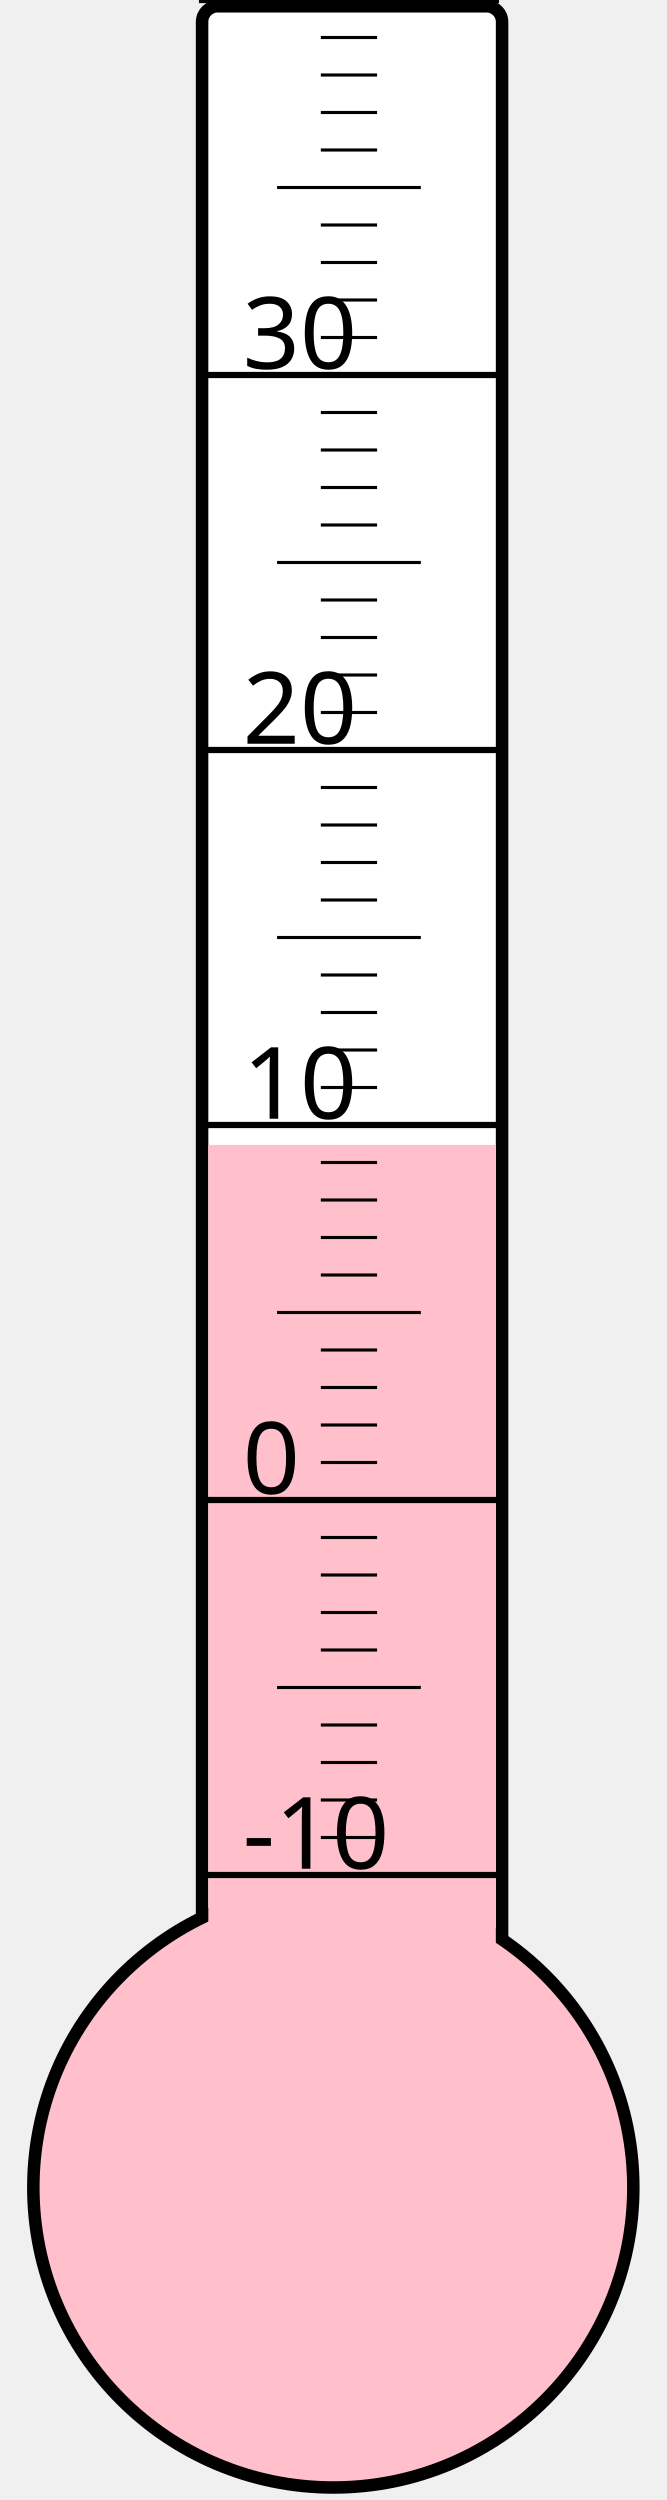
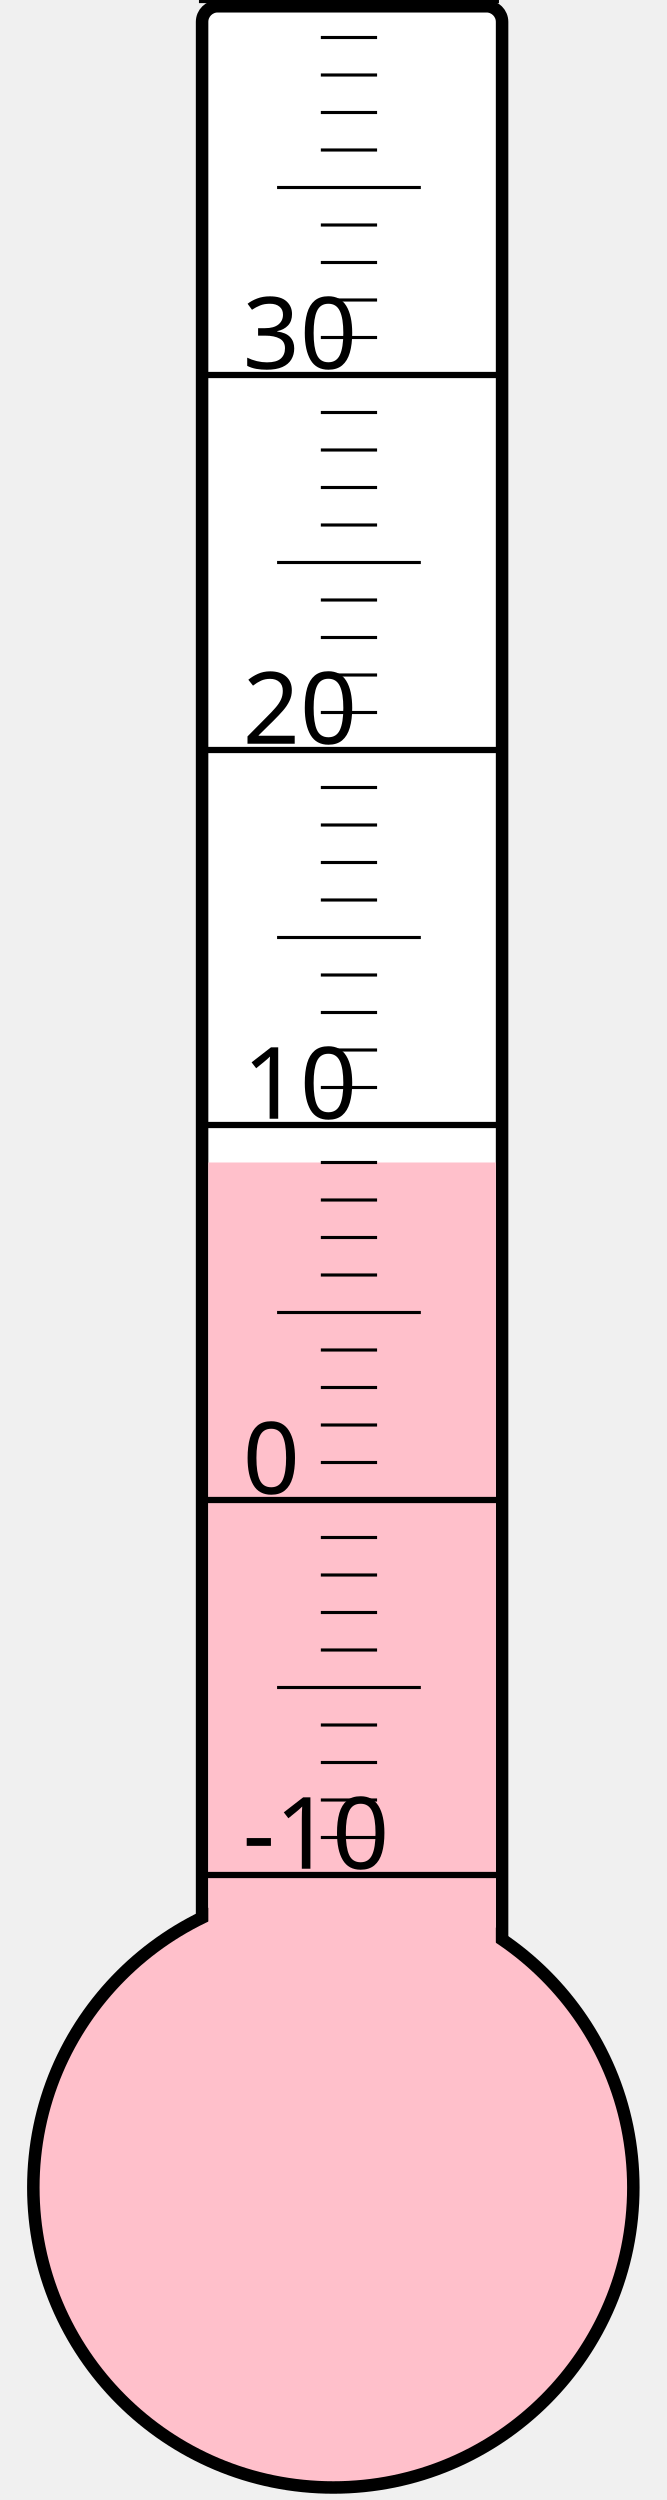
<svg xmlns="http://www.w3.org/2000/svg" width="40px" height="150px" viewBox="0 0 200 800">
  <rect width="200" height="800" x="0" y="0" style="fill: #ffffeb; fill-opacity: 0;" />
  <rect width="96" height="680" x="58" y="2" rx="5" ry="5" style="fill: white; fill-opacity: 1; stroke: black; stroke-width: 4;" />
  <circle cx="100" cy="700" r="96" style="fill: pink; stroke: black; stroke-width: 4;" />
-   <rect width="92" height="333.625" x="60" y="366.375" style="fill: pink; fill-opacity: 1; stroke-width: 0;" />
+   <rect width="92" height="328.0" x="60" y="372.0" style="fill: pink; fill-opacity: 1; stroke-width: 0;" />
  <text x="71" y="598" style="font-family: sans-serif; font-size: 24pt;">-10</text>
  <text x="71" y="478" style="font-family: sans-serif; font-size: 24pt;">0</text>
  <text x="71" y="358" style="font-family: sans-serif; font-size: 24pt;">10</text>
  <text x="71" y="238" style="font-family: sans-serif; font-size: 24pt;">20</text>
  <text x="71" y="118" style="font-family: sans-serif; font-size: 24pt;">30</text>
  <g style="stroke: black;">
    <line x1="57" y1="600" x2="153" y2="600" style="stroke-width: 2;" />
    <line x1="96" y1="588" x2="114" y2="588" style="stroke-width: 1;" />
    <line x1="96" y1="576" x2="114" y2="576" style="stroke-width: 1;" />
    <line x1="96" y1="564" x2="114" y2="564" style="stroke-width: 1;" />
    <line x1="96" y1="552" x2="114" y2="552" style="stroke-width: 1;" />
    <line x1="82" y1="540" x2="128" y2="540" style="stroke-width: 1;" />
    <line x1="96" y1="528" x2="114" y2="528" style="stroke-width: 1;" />
    <line x1="96" y1="516" x2="114" y2="516" style="stroke-width: 1;" />
    <line x1="96" y1="504" x2="114" y2="504" style="stroke-width: 1;" />
    <line x1="96" y1="492" x2="114" y2="492" style="stroke-width: 1;" />
    <line x1="57" y1="480" x2="153" y2="480" style="stroke-width: 2;" />
    <line x1="96" y1="468" x2="114" y2="468" style="stroke-width: 1;" />
    <line x1="96" y1="456" x2="114" y2="456" style="stroke-width: 1;" />
    <line x1="96" y1="444" x2="114" y2="444" style="stroke-width: 1;" />
    <line x1="96" y1="432" x2="114" y2="432" style="stroke-width: 1;" />
    <line x1="82" y1="420" x2="128" y2="420" style="stroke-width: 1;" />
    <line x1="96" y1="408" x2="114" y2="408" style="stroke-width: 1;" />
    <line x1="96" y1="396" x2="114" y2="396" style="stroke-width: 1;" />
    <line x1="96" y1="384" x2="114" y2="384" style="stroke-width: 1;" />
    <line x1="96" y1="372" x2="114" y2="372" style="stroke-width: 1;" />
    <line x1="57" y1="360" x2="153" y2="360" style="stroke-width: 2;" />
    <line x1="96" y1="348" x2="114" y2="348" style="stroke-width: 1;" />
    <line x1="96" y1="336" x2="114" y2="336" style="stroke-width: 1;" />
    <line x1="96" y1="324" x2="114" y2="324" style="stroke-width: 1;" />
    <line x1="96" y1="312" x2="114" y2="312" style="stroke-width: 1;" />
    <line x1="82" y1="300" x2="128" y2="300" style="stroke-width: 1;" />
    <line x1="96" y1="288" x2="114" y2="288" style="stroke-width: 1;" />
    <line x1="96" y1="276" x2="114" y2="276" style="stroke-width: 1;" />
    <line x1="96" y1="264" x2="114" y2="264" style="stroke-width: 1;" />
    <line x1="96" y1="252" x2="114" y2="252" style="stroke-width: 1;" />
    <line x1="57" y1="240" x2="153" y2="240" style="stroke-width: 2;" />
    <line x1="96" y1="228" x2="114" y2="228" style="stroke-width: 1;" />
    <line x1="96" y1="216" x2="114" y2="216" style="stroke-width: 1;" />
    <line x1="96" y1="204" x2="114" y2="204" style="stroke-width: 1;" />
    <line x1="96" y1="192" x2="114" y2="192" style="stroke-width: 1;" />
    <line x1="82" y1="180" x2="128" y2="180" style="stroke-width: 1;" />
    <line x1="96" y1="168" x2="114" y2="168" style="stroke-width: 1;" />
    <line x1="96" y1="156" x2="114" y2="156" style="stroke-width: 1;" />
    <line x1="96" y1="144" x2="114" y2="144" style="stroke-width: 1;" />
    <line x1="96" y1="132" x2="114" y2="132" style="stroke-width: 1;" />
    <line x1="57" y1="120" x2="153" y2="120" style="stroke-width: 2;" />
    <line x1="96" y1="108" x2="114" y2="108" style="stroke-width: 1;" />
    <line x1="96" y1="96" x2="114" y2="96" style="stroke-width: 1;" />
    <line x1="96" y1="84" x2="114" y2="84" style="stroke-width: 1;" />
    <line x1="96" y1="72" x2="114" y2="72" style="stroke-width: 1;" />
    <line x1="82" y1="60" x2="128" y2="60" style="stroke-width: 1;" />
    <line x1="96" y1="48" x2="114" y2="48" style="stroke-width: 1;" />
    <line x1="96" y1="36" x2="114" y2="36" style="stroke-width: 1;" />
    <line x1="96" y1="24" x2="114" y2="24" style="stroke-width: 1;" />
    <line x1="96" y1="12" x2="114" y2="12" style="stroke-width: 1;" />
    <line x1="57" y1="0" x2="153" y2="0" style="stroke-width: 2;" />
  </g>
</svg>
